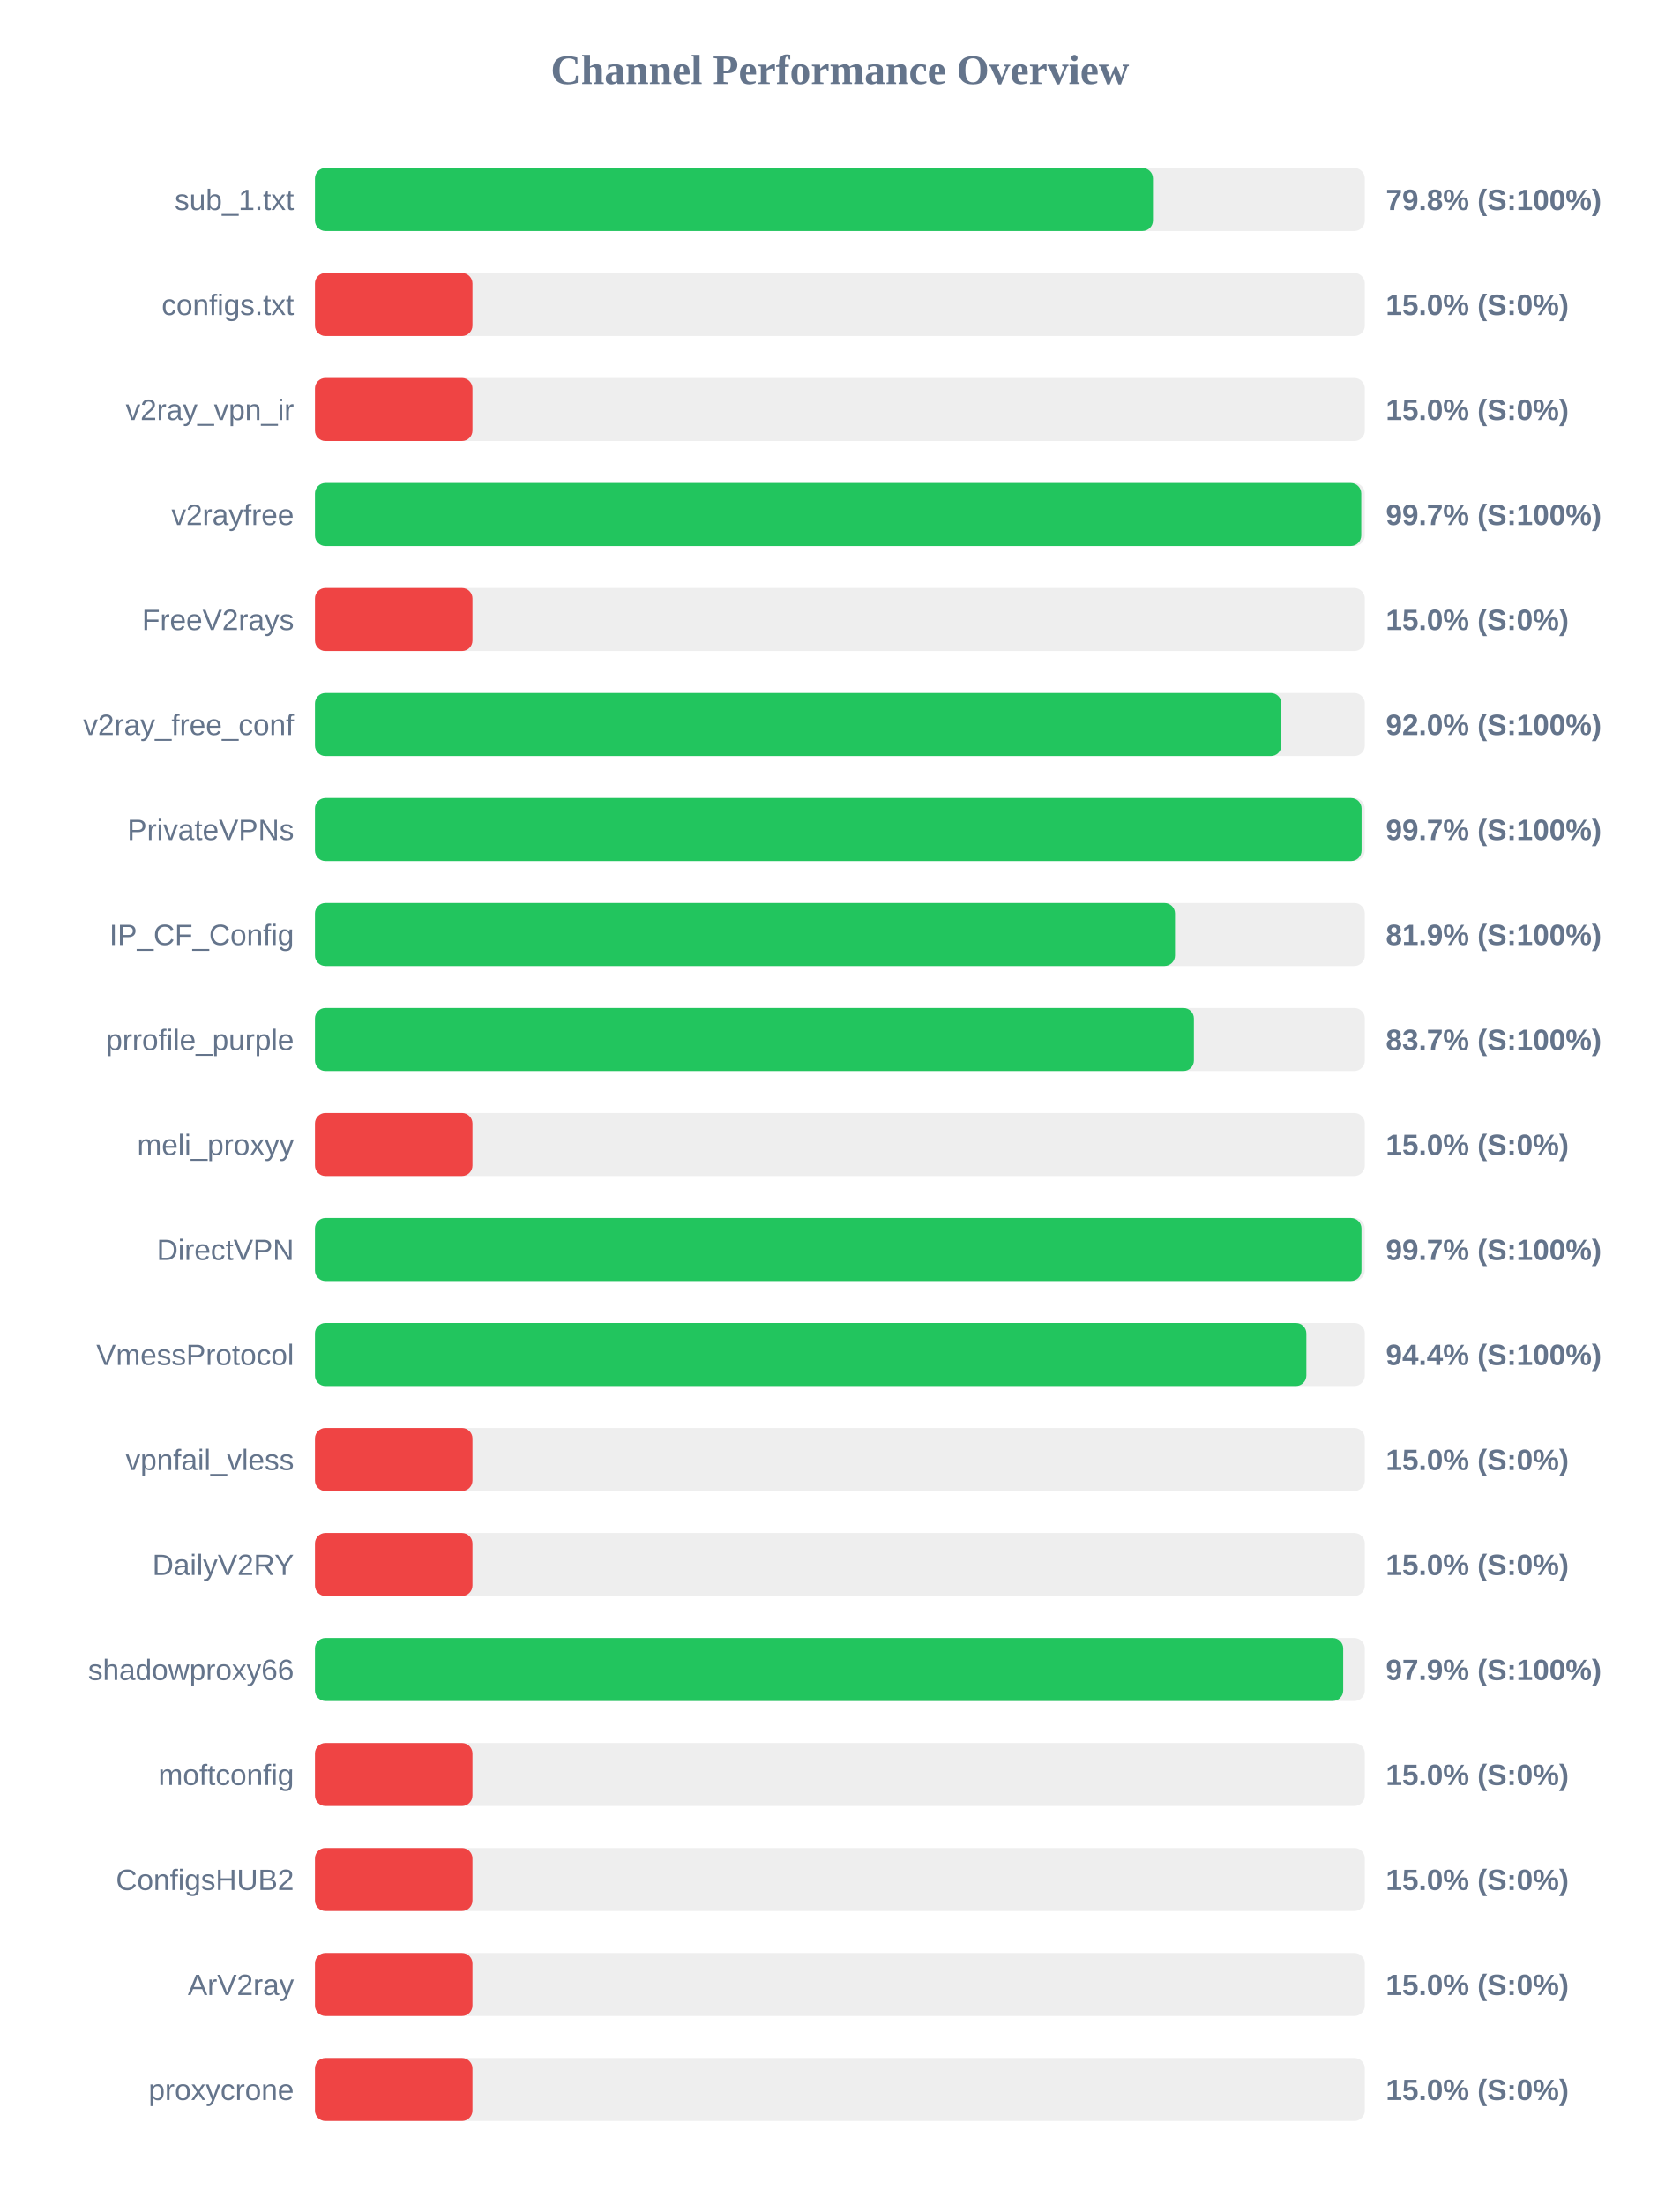
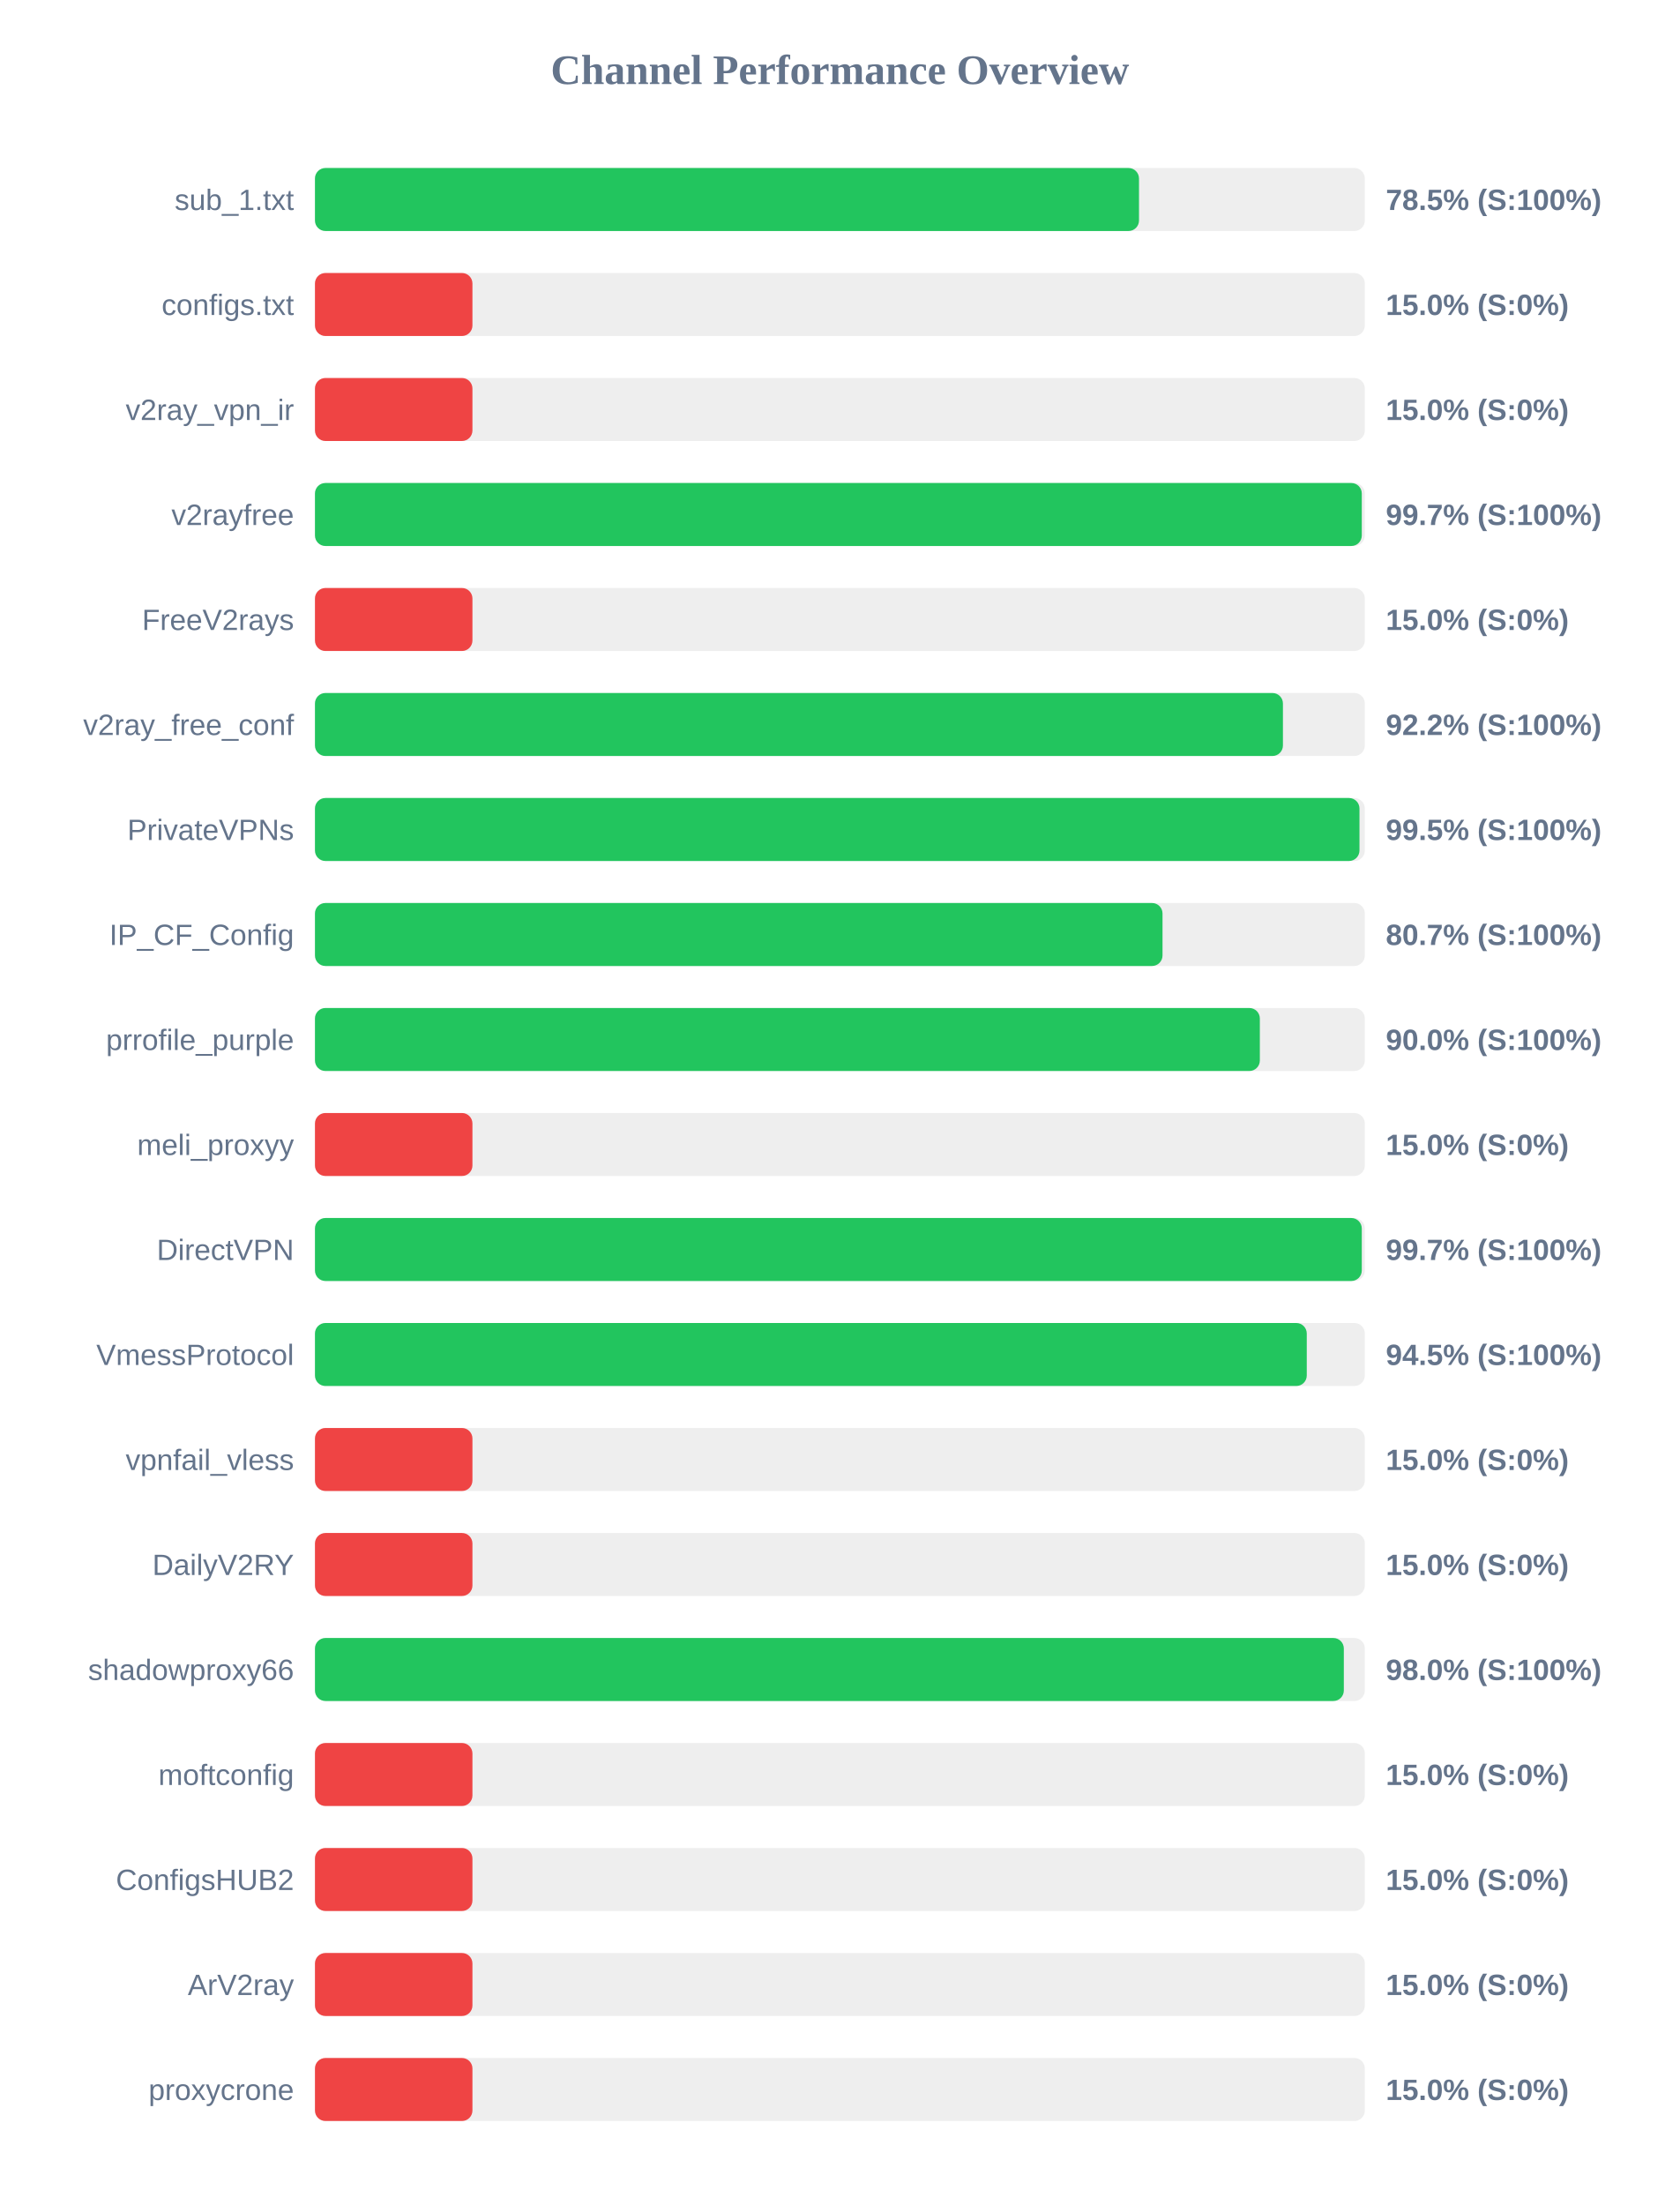
<svg xmlns="http://www.w3.org/2000/svg" width="800" height="1050" version="1.1">
  <style>
        .row { font: 14px Arial; fill: #64748b; }
        .score { font: bold 14px Arial; fill: #64748b; }
    </style>
  <text x="400" y="40" text-anchor="middle" font-size="20px" font-weight="bold" fill="#64748b">Channel Performance Overview</text>
  <rect x="150" y="80" width="500" height="30" fill="#eee" rx="5" />
-   <rect x="150" y="80" width="399.1" height="30" fill="#22c55e" rx="5" />
+   <rect x="150" y="80" width="392.45" height="30" fill="#22c55e" rx="5" />
  <text x="140" y="100" text-anchor="end" class="row">sub_1.txt</text>
-   <text x="660" y="100" text-anchor="start" class="score">79.8% (S:100%)</text>
+   <text x="660" y="100" text-anchor="start" class="score">78.5% (S:100%)</text>
  <rect x="150" y="130" width="500" height="30" fill="#eee" rx="5" />
  <rect x="150" y="130" width="75.0" height="30" fill="#ef4444" rx="5" />
  <text x="140" y="150" text-anchor="end" class="row">configs.txt</text>
  <text x="660" y="150" text-anchor="start" class="score">15.0% (S:0%)</text>
  <rect x="150" y="180" width="500" height="30" fill="#eee" rx="5" />
  <rect x="150" y="180" width="75.0" height="30" fill="#ef4444" rx="5" />
  <text x="140" y="200" text-anchor="end" class="row">v2ray_vpn_ir</text>
  <text x="660" y="200" text-anchor="start" class="score">15.0% (S:0%)</text>
  <rect x="150" y="230" width="500" height="30" fill="#eee" rx="5" />
-   <rect x="150" y="230" width="498.3" height="30" fill="#22c55e" rx="5" />
+   <rect x="150" y="230" width="498.55" height="30" fill="#22c55e" rx="5" />
  <text x="140" y="250" text-anchor="end" class="row">v2rayfree</text>
  <text x="660" y="250" text-anchor="start" class="score">99.7% (S:100%)</text>
  <rect x="150" y="280" width="500" height="30" fill="#eee" rx="5" />
  <rect x="150" y="280" width="75.0" height="30" fill="#ef4444" rx="5" />
  <text x="140" y="300" text-anchor="end" class="row">FreeV2rays</text>
  <text x="660" y="300" text-anchor="start" class="score">15.0% (S:0%)</text>
  <rect x="150" y="330" width="500" height="30" fill="#eee" rx="5" />
-   <rect x="150" y="330" width="460.25" height="30" fill="#22c55e" rx="5" />
+   <rect x="150" y="330" width="461.0" height="30" fill="#22c55e" rx="5" />
  <text x="140" y="350" text-anchor="end" class="row">v2ray_free_conf</text>
-   <text x="660" y="350" text-anchor="start" class="score">92.0% (S:100%)</text>
+   <text x="660" y="350" text-anchor="start" class="score">92.2% (S:100%)</text>
  <rect x="150" y="380" width="500" height="30" fill="#eee" rx="5" />
-   <rect x="150" y="380" width="498.45" height="30" fill="#22c55e" rx="5" />
+   <rect x="150" y="380" width="497.45" height="30" fill="#22c55e" rx="5" />
  <text x="140" y="400" text-anchor="end" class="row">PrivateVPNs</text>
-   <text x="660" y="400" text-anchor="start" class="score">99.7% (S:100%)</text>
+   <text x="660" y="400" text-anchor="start" class="score">99.5% (S:100%)</text>
  <rect x="150" y="430" width="500" height="30" fill="#eee" rx="5" />
-   <rect x="150" y="430" width="409.6" height="30" fill="#22c55e" rx="5" />
+   <rect x="150" y="430" width="403.65" height="30" fill="#22c55e" rx="5" />
  <text x="140" y="450" text-anchor="end" class="row">IP_CF_Config</text>
-   <text x="660" y="450" text-anchor="start" class="score">81.9% (S:100%)</text>
+   <text x="660" y="450" text-anchor="start" class="score">80.7% (S:100%)</text>
  <rect x="150" y="480" width="500" height="30" fill="#eee" rx="5" />
-   <rect x="150" y="480" width="418.6" height="30" fill="#22c55e" rx="5" />
+   <rect x="150" y="480" width="450.0" height="30" fill="#22c55e" rx="5" />
  <text x="140" y="500" text-anchor="end" class="row">prrofile_purple</text>
-   <text x="660" y="500" text-anchor="start" class="score">83.7% (S:100%)</text>
+   <text x="660" y="500" text-anchor="start" class="score">90.0% (S:100%)</text>
  <rect x="150" y="530" width="500" height="30" fill="#eee" rx="5" />
  <rect x="150" y="530" width="75.0" height="30" fill="#ef4444" rx="5" />
  <text x="140" y="550" text-anchor="end" class="row">meli_proxyy</text>
  <text x="660" y="550" text-anchor="start" class="score">15.0% (S:0%)</text>
  <rect x="150" y="580" width="500" height="30" fill="#eee" rx="5" />
-   <rect x="150" y="580" width="498.4" height="30" fill="#22c55e" rx="5" />
+   <rect x="150" y="580" width="498.55" height="30" fill="#22c55e" rx="5" />
  <text x="140" y="600" text-anchor="end" class="row">DirectVPN</text>
  <text x="660" y="600" text-anchor="start" class="score">99.7% (S:100%)</text>
  <rect x="150" y="630" width="500" height="30" fill="#eee" rx="5" />
-   <rect x="150" y="630" width="472.15" height="30" fill="#22c55e" rx="5" />
+   <rect x="150" y="630" width="472.35" height="30" fill="#22c55e" rx="5" />
  <text x="140" y="650" text-anchor="end" class="row">VmessProtocol</text>
-   <text x="660" y="650" text-anchor="start" class="score">94.4% (S:100%)</text>
+   <text x="660" y="650" text-anchor="start" class="score">94.5% (S:100%)</text>
  <rect x="150" y="680" width="500" height="30" fill="#eee" rx="5" />
  <rect x="150" y="680" width="75.0" height="30" fill="#ef4444" rx="5" />
  <text x="140" y="700" text-anchor="end" class="row">vpnfail_vless</text>
  <text x="660" y="700" text-anchor="start" class="score">15.0% (S:0%)</text>
  <rect x="150" y="730" width="500" height="30" fill="#eee" rx="5" />
  <rect x="150" y="730" width="75.0" height="30" fill="#ef4444" rx="5" />
  <text x="140" y="750" text-anchor="end" class="row">DailyV2RY</text>
  <text x="660" y="750" text-anchor="start" class="score">15.0% (S:0%)</text>
  <rect x="150" y="780" width="500" height="30" fill="#eee" rx="5" />
-   <rect x="150" y="780" width="489.7" height="30" fill="#22c55e" rx="5" />
+   <rect x="150" y="780" width="490.0" height="30" fill="#22c55e" rx="5" />
  <text x="140" y="800" text-anchor="end" class="row">shadowproxy66</text>
-   <text x="660" y="800" text-anchor="start" class="score">97.9% (S:100%)</text>
+   <text x="660" y="800" text-anchor="start" class="score">98.0% (S:100%)</text>
  <rect x="150" y="830" width="500" height="30" fill="#eee" rx="5" />
  <rect x="150" y="830" width="75.0" height="30" fill="#ef4444" rx="5" />
  <text x="140" y="850" text-anchor="end" class="row">moftconfig</text>
  <text x="660" y="850" text-anchor="start" class="score">15.0% (S:0%)</text>
  <rect x="150" y="880" width="500" height="30" fill="#eee" rx="5" />
  <rect x="150" y="880" width="75.0" height="30" fill="#ef4444" rx="5" />
  <text x="140" y="900" text-anchor="end" class="row">ConfigsHUB2</text>
  <text x="660" y="900" text-anchor="start" class="score">15.0% (S:0%)</text>
  <rect x="150" y="930" width="500" height="30" fill="#eee" rx="5" />
  <rect x="150" y="930" width="75.0" height="30" fill="#ef4444" rx="5" />
  <text x="140" y="950" text-anchor="end" class="row">ArV2ray</text>
  <text x="660" y="950" text-anchor="start" class="score">15.0% (S:0%)</text>
  <rect x="150" y="980" width="500" height="30" fill="#eee" rx="5" />
  <rect x="150" y="980" width="75.0" height="30" fill="#ef4444" rx="5" />
  <text x="140" y="1000" text-anchor="end" class="row">proxycrone</text>
  <text x="660" y="1000" text-anchor="start" class="score">15.0% (S:0%)</text>
</svg>
